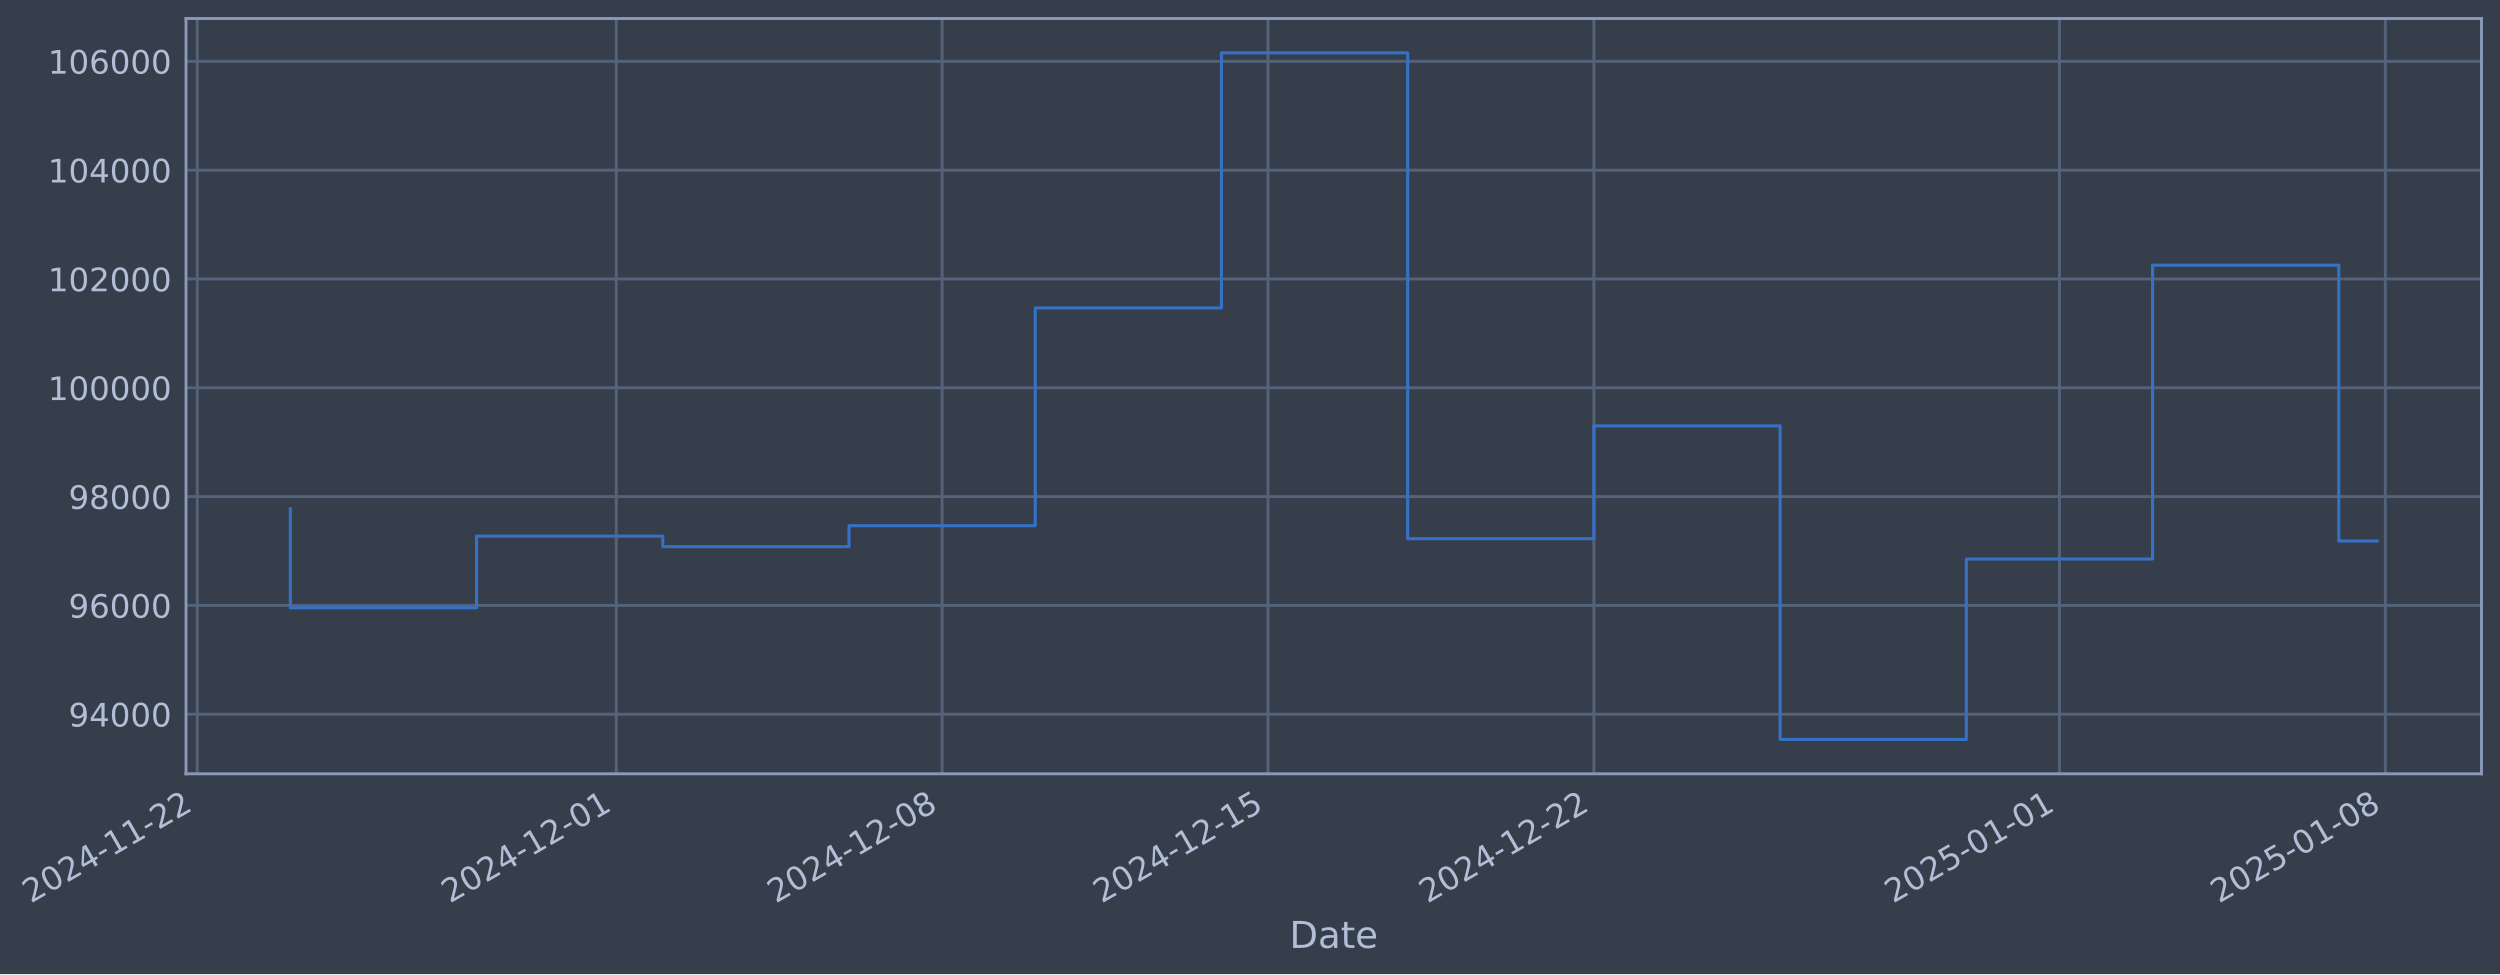
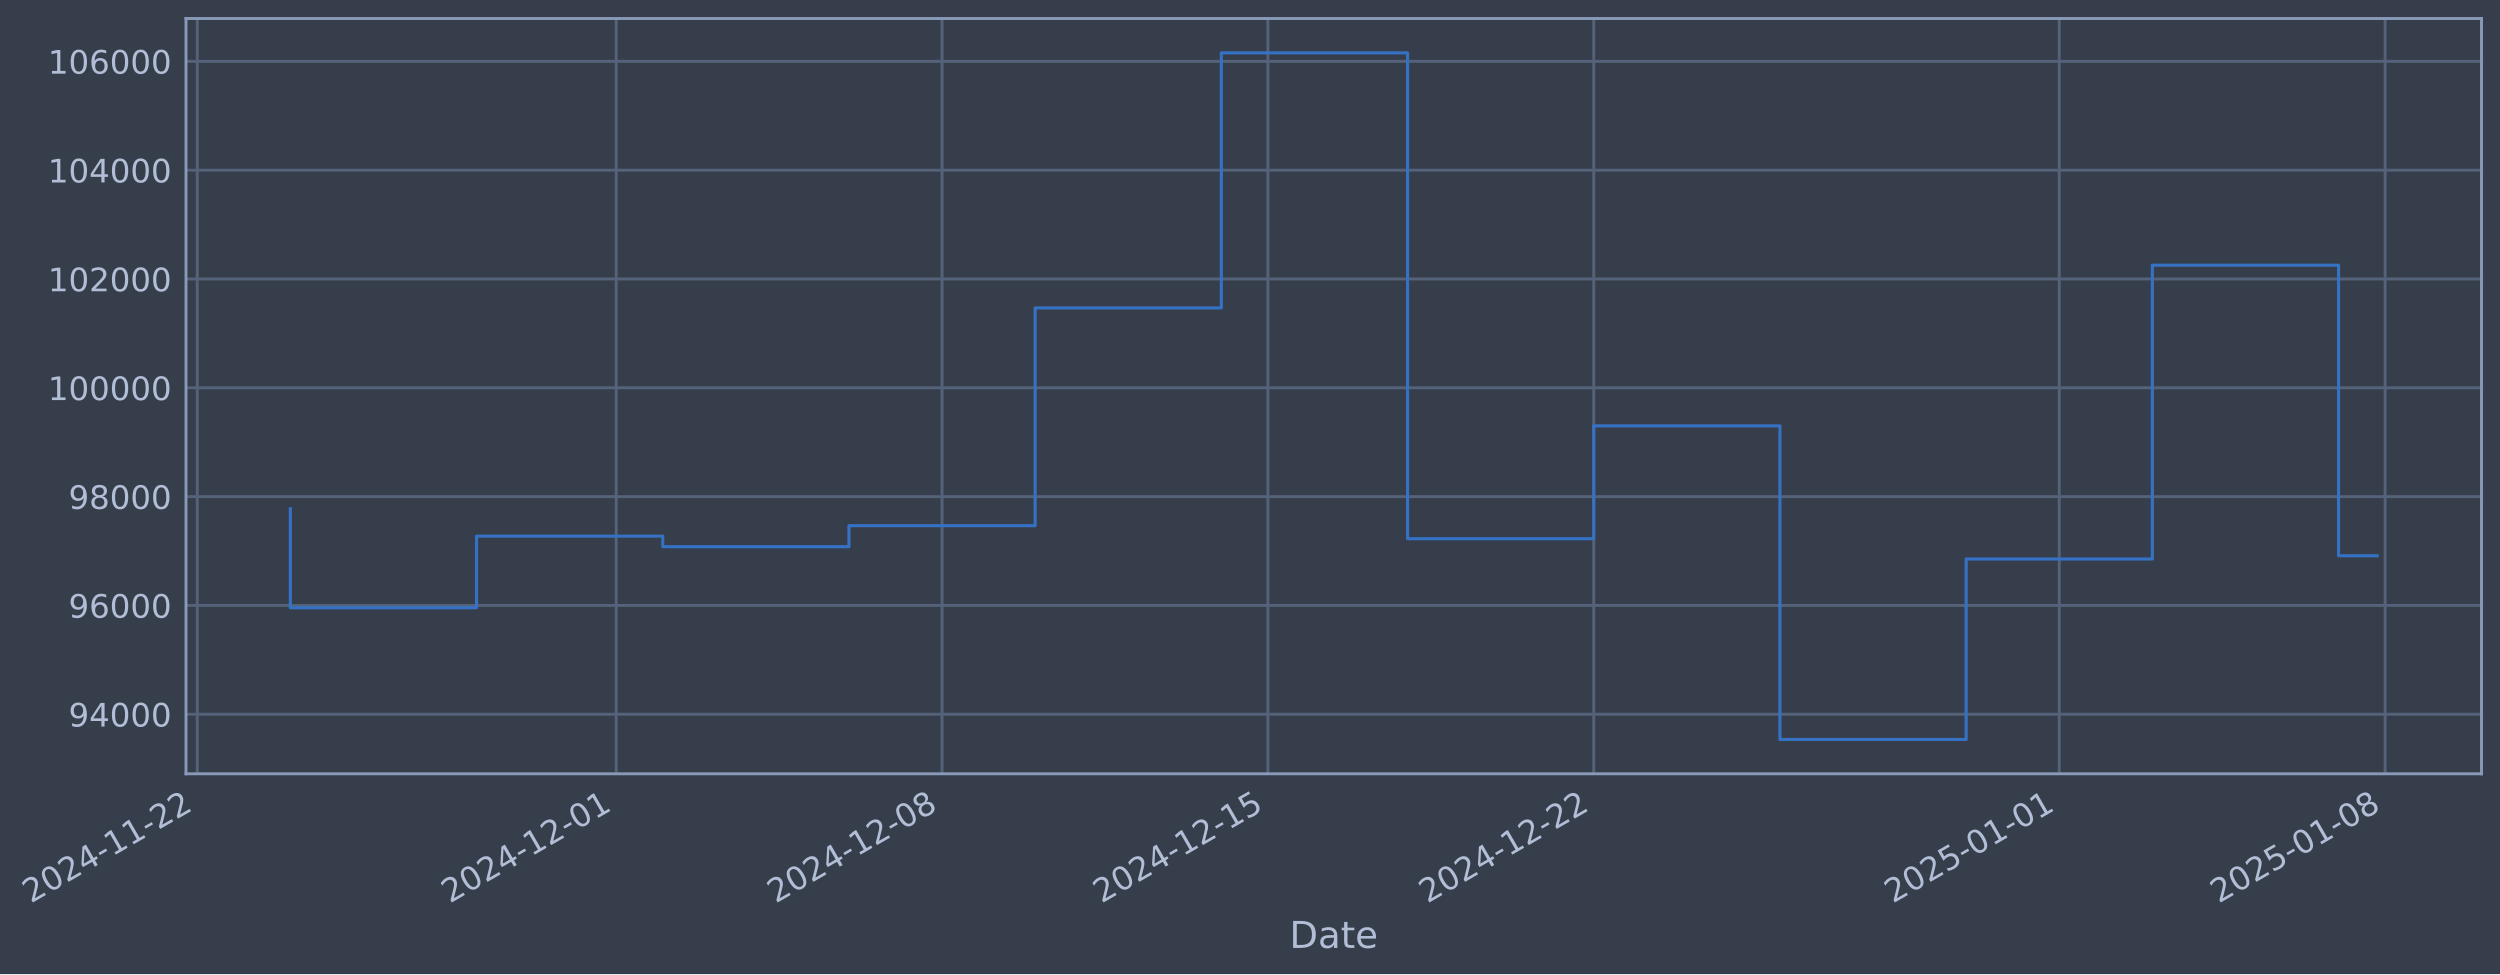
- <svg xmlns="http://www.w3.org/2000/svg" xmlns:xlink="http://www.w3.org/1999/xlink" width="972.345pt" height="378.87pt" viewBox="0 0 972.345 378.87" version="1.1">
+ <svg xmlns="http://www.w3.org/2000/svg" xmlns:xlink="http://www.w3.org/1999/xlink" width="972.341pt" height="378.87pt" viewBox="0 0 972.341 378.87" version="1.1">
  <defs>
    <style type="text/css">*{stroke-linejoin: round; stroke-linecap: butt}</style>
  </defs>
  <g id="figure_1">
    <g id="patch_1">
-       <path d="M 0 378.87  L 972.345 378.87  L 972.345 0  L 0 0  z " style="fill: #373e4b" />
+       <path d="M 0 378.87  L 972.341 378.87  L 972.341 0  L 0 0  z " style="fill: #373e4b" />
    </g>
    <g id="axes_1">
      <g id="patch_2">
-         <path d="M 72.345 300.96  L 965.145 300.96  L 965.145 7.2  L 72.345 7.2  z " style="fill: #373e4b" />
+         <path d="M 72.341 300.96  L 965.141 300.96  L 965.141 7.2  L 72.341 7.2  z " style="fill: #373e4b" />
      </g>
      <g id="matplotlib.axis_1">
        <g id="xtick_1">
          <g id="line2d_1">
-             <path d="M 76.713 300.96  L 76.713 7.2  " clip-path="url(#pdc92fc636e)" style="fill: none; stroke: #546379; stroke-width: 1.12; stroke-linecap: square" />
+             <path d="M 76.713 300.96  L 76.713 7.2  " clip-path="url(#p543212aa1e)" style="fill: none; stroke: #546379; stroke-width: 1.12; stroke-linecap: square" />
          </g>
          <g id="line2d_2" />
          <g id="text_1">
            <g style="fill: #b1bed6" transform="translate(11.98702 351.4642) rotate(-30) scale(0.126 -0.126)">
              <defs>
                <path id="DejaVuSans-32" d="M 1228 531  L 3431 531  L 3431 0  L 469 0  L 469 531  Q 828 903 1448 1529  Q 2069 2156 2228 2338  Q 2531 2678 2651 2914  Q 2772 3150 2772 3378  Q 2772 3750 2511 3984  Q 2250 4219 1831 4219  Q 1534 4219 1204 4116  Q 875 4013 500 3803  L 500 4441  Q 881 4594 1212 4672  Q 1544 4750 1819 4750  Q 2544 4750 2975 4387  Q 3406 4025 3406 3419  Q 3406 3131 3298 2873  Q 3191 2616 2906 2266  Q 2828 2175 2409 1742  Q 1991 1309 1228 531  z " transform="scale(0.015625)" />
                <path id="DejaVuSans-30" d="M 2034 4250  Q 1547 4250 1301 3770  Q 1056 3291 1056 2328  Q 1056 1369 1301 889  Q 1547 409 2034 409  Q 2525 409 2770 889  Q 3016 1369 3016 2328  Q 3016 3291 2770 3770  Q 2525 4250 2034 4250  z M 2034 4750  Q 2819 4750 3233 4129  Q 3647 3509 3647 2328  Q 3647 1150 3233 529  Q 2819 -91 2034 -91  Q 1250 -91 836 529  Q 422 1150 422 2328  Q 422 3509 836 4129  Q 1250 4750 2034 4750  z " transform="scale(0.015625)" />
                <path id="DejaVuSans-34" d="M 2419 4116  L 825 1625  L 2419 1625  L 2419 4116  z M 2253 4666  L 3047 4666  L 3047 1625  L 3713 1625  L 3713 1100  L 3047 1100  L 3047 0  L 2419 0  L 2419 1100  L 313 1100  L 313 1709  L 2253 4666  z " transform="scale(0.015625)" />
                <path id="DejaVuSans-2d" d="M 313 2009  L 1997 2009  L 1997 1497  L 313 1497  L 313 2009  z " transform="scale(0.015625)" />
                <path id="DejaVuSans-31" d="M 794 531  L 1825 531  L 1825 4091  L 703 3866  L 703 4441  L 1819 4666  L 2450 4666  L 2450 531  L 3481 531  L 3481 0  L 794 0  L 794 531  z " transform="scale(0.015625)" />
              </defs>
              <use xlink:href="#DejaVuSans-32" />
              <use xlink:href="#DejaVuSans-30" transform="translate(63.62305 0)" />
              <use xlink:href="#DejaVuSans-32" transform="translate(127.2461 0)" />
              <use xlink:href="#DejaVuSans-34" transform="translate(190.8691 0)" />
              <use xlink:href="#DejaVuSans-2d" transform="translate(254.4922 0)" />
              <use xlink:href="#DejaVuSans-31" transform="translate(290.5762 0)" />
              <use xlink:href="#DejaVuSans-31" transform="translate(354.1992 0)" />
              <use xlink:href="#DejaVuSans-2d" transform="translate(417.8223 0)" />
              <use xlink:href="#DejaVuSans-32" transform="translate(453.9062 0)" />
              <use xlink:href="#DejaVuSans-32" transform="translate(517.5293 0)" />
            </g>
          </g>
        </g>
        <g id="xtick_2">
          <g id="line2d_3">
-             <path d="M 239.678 300.96  L 239.678 7.2  " clip-path="url(#pdc92fc636e)" style="fill: none; stroke: #546379; stroke-width: 1.12; stroke-linecap: square" />
+             <path d="M 239.659 300.96  L 239.659 7.2  " clip-path="url(#p543212aa1e)" style="fill: none; stroke: #546379; stroke-width: 1.12; stroke-linecap: square" />
          </g>
          <g id="line2d_4" />
          <g id="text_2">
-             <g style="fill: #b1bed6" transform="translate(174.9521 351.4642) rotate(-30) scale(0.126 -0.126)">
+             <g style="fill: #b1bed6" transform="translate(174.9332 351.4642) rotate(-30) scale(0.126 -0.126)">
              <use xlink:href="#DejaVuSans-32" />
              <use xlink:href="#DejaVuSans-30" transform="translate(63.62305 0)" />
              <use xlink:href="#DejaVuSans-32" transform="translate(127.2461 0)" />
              <use xlink:href="#DejaVuSans-34" transform="translate(190.8691 0)" />
              <use xlink:href="#DejaVuSans-2d" transform="translate(254.4922 0)" />
              <use xlink:href="#DejaVuSans-31" transform="translate(290.5762 0)" />
              <use xlink:href="#DejaVuSans-32" transform="translate(354.1992 0)" />
              <use xlink:href="#DejaVuSans-2d" transform="translate(417.8223 0)" />
              <use xlink:href="#DejaVuSans-30" transform="translate(453.9062 0)" />
              <use xlink:href="#DejaVuSans-31" transform="translate(517.5293 0)" />
            </g>
          </g>
        </g>
        <g id="xtick_3">
          <g id="line2d_5">
-             <path d="M 366.428 300.96  L 366.428 7.2  " clip-path="url(#pdc92fc636e)" style="fill: none; stroke: #546379; stroke-width: 1.12; stroke-linecap: square" />
+             <path d="M 366.395 300.96  L 366.395 7.2  " clip-path="url(#p543212aa1e)" style="fill: none; stroke: #546379; stroke-width: 1.12; stroke-linecap: square" />
          </g>
          <g id="line2d_6" />
          <g id="text_3">
-             <g style="fill: #b1bed6" transform="translate(301.7028 351.4642) rotate(-30) scale(0.126 -0.126)">
+             <g style="fill: #b1bed6" transform="translate(301.6691 351.4642) rotate(-30) scale(0.126 -0.126)">
              <defs>
                <path id="DejaVuSans-38" d="M 2034 2216  Q 1584 2216 1326 1975  Q 1069 1734 1069 1313  Q 1069 891 1326 650  Q 1584 409 2034 409  Q 2484 409 2743 651  Q 3003 894 3003 1313  Q 3003 1734 2745 1975  Q 2488 2216 2034 2216  z M 1403 2484  Q 997 2584 770 2862  Q 544 3141 544 3541  Q 544 4100 942 4425  Q 1341 4750 2034 4750  Q 2731 4750 3128 4425  Q 3525 4100 3525 3541  Q 3525 3141 3298 2862  Q 3072 2584 2669 2484  Q 3125 2378 3379 2068  Q 3634 1759 3634 1313  Q 3634 634 3220 271  Q 2806 -91 2034 -91  Q 1263 -91 848 271  Q 434 634 434 1313  Q 434 1759 690 2068  Q 947 2378 1403 2484  z M 1172 3481  Q 1172 3119 1398 2916  Q 1625 2713 2034 2713  Q 2441 2713 2670 2916  Q 2900 3119 2900 3481  Q 2900 3844 2670 4047  Q 2441 4250 2034 4250  Q 1625 4250 1398 4047  Q 1172 3844 1172 3481  z " transform="scale(0.015625)" />
              </defs>
              <use xlink:href="#DejaVuSans-32" />
              <use xlink:href="#DejaVuSans-30" transform="translate(63.62305 0)" />
              <use xlink:href="#DejaVuSans-32" transform="translate(127.2461 0)" />
              <use xlink:href="#DejaVuSans-34" transform="translate(190.8691 0)" />
              <use xlink:href="#DejaVuSans-2d" transform="translate(254.4922 0)" />
              <use xlink:href="#DejaVuSans-31" transform="translate(290.5762 0)" />
              <use xlink:href="#DejaVuSans-32" transform="translate(354.1992 0)" />
              <use xlink:href="#DejaVuSans-2d" transform="translate(417.8223 0)" />
              <use xlink:href="#DejaVuSans-30" transform="translate(453.9062 0)" />
              <use xlink:href="#DejaVuSans-38" transform="translate(517.5293 0)" />
            </g>
          </g>
        </g>
        <g id="xtick_4">
          <g id="line2d_7">
-             <path d="M 493.179 300.96  L 493.179 7.2  " clip-path="url(#pdc92fc636e)" style="fill: none; stroke: #546379; stroke-width: 1.12; stroke-linecap: square" />
+             <path d="M 493.131 300.96  L 493.131 7.2  " clip-path="url(#p543212aa1e)" style="fill: none; stroke: #546379; stroke-width: 1.12; stroke-linecap: square" />
          </g>
          <g id="line2d_8" />
          <g id="text_4">
-             <g style="fill: #b1bed6" transform="translate(428.4535 351.4642) rotate(-30) scale(0.126 -0.126)">
+             <g style="fill: #b1bed6" transform="translate(428.4051 351.4642) rotate(-30) scale(0.126 -0.126)">
              <defs>
                <path id="DejaVuSans-35" d="M 691 4666  L 3169 4666  L 3169 4134  L 1269 4134  L 1269 2991  Q 1406 3038 1543 3061  Q 1681 3084 1819 3084  Q 2600 3084 3056 2656  Q 3513 2228 3513 1497  Q 3513 744 3044 326  Q 2575 -91 1722 -91  Q 1428 -91 1123 -41  Q 819 9 494 109  L 494 744  Q 775 591 1075 516  Q 1375 441 1709 441  Q 2250 441 2565 725  Q 2881 1009 2881 1497  Q 2881 1984 2565 2268  Q 2250 2553 1709 2553  Q 1456 2553 1204 2497  Q 953 2441 691 2322  L 691 4666  z " transform="scale(0.015625)" />
              </defs>
              <use xlink:href="#DejaVuSans-32" />
              <use xlink:href="#DejaVuSans-30" transform="translate(63.62305 0)" />
              <use xlink:href="#DejaVuSans-32" transform="translate(127.2461 0)" />
              <use xlink:href="#DejaVuSans-34" transform="translate(190.8691 0)" />
              <use xlink:href="#DejaVuSans-2d" transform="translate(254.4922 0)" />
              <use xlink:href="#DejaVuSans-31" transform="translate(290.5762 0)" />
              <use xlink:href="#DejaVuSans-32" transform="translate(354.1992 0)" />
              <use xlink:href="#DejaVuSans-2d" transform="translate(417.8223 0)" />
              <use xlink:href="#DejaVuSans-31" transform="translate(453.9062 0)" />
              <use xlink:href="#DejaVuSans-35" transform="translate(517.5293 0)" />
            </g>
          </g>
        </g>
        <g id="xtick_5">
          <g id="line2d_9">
-             <path d="M 619.93 300.96  L 619.93 7.2  " clip-path="url(#pdc92fc636e)" style="fill: none; stroke: #546379; stroke-width: 1.12; stroke-linecap: square" />
+             <path d="M 619.867 300.96  L 619.867 7.2  " clip-path="url(#p543212aa1e)" style="fill: none; stroke: #546379; stroke-width: 1.12; stroke-linecap: square" />
          </g>
          <g id="line2d_10" />
          <g id="text_5">
-             <g style="fill: #b1bed6" transform="translate(555.2041 351.4642) rotate(-30) scale(0.126 -0.126)">
+             <g style="fill: #b1bed6" transform="translate(555.141 351.4642) rotate(-30) scale(0.126 -0.126)">
              <use xlink:href="#DejaVuSans-32" />
              <use xlink:href="#DejaVuSans-30" transform="translate(63.62305 0)" />
              <use xlink:href="#DejaVuSans-32" transform="translate(127.2461 0)" />
              <use xlink:href="#DejaVuSans-34" transform="translate(190.8691 0)" />
              <use xlink:href="#DejaVuSans-2d" transform="translate(254.4922 0)" />
              <use xlink:href="#DejaVuSans-31" transform="translate(290.5762 0)" />
              <use xlink:href="#DejaVuSans-32" transform="translate(354.1992 0)" />
              <use xlink:href="#DejaVuSans-2d" transform="translate(417.8223 0)" />
              <use xlink:href="#DejaVuSans-32" transform="translate(453.9062 0)" />
              <use xlink:href="#DejaVuSans-32" transform="translate(517.5293 0)" />
            </g>
          </g>
        </g>
        <g id="xtick_6">
          <g id="line2d_11">
-             <path d="M 801.002 300.96  L 801.002 7.2  " clip-path="url(#pdc92fc636e)" style="fill: none; stroke: #546379; stroke-width: 1.12; stroke-linecap: square" />
+             <path d="M 800.918 300.96  L 800.918 7.2  " clip-path="url(#p543212aa1e)" style="fill: none; stroke: #546379; stroke-width: 1.12; stroke-linecap: square" />
          </g>
          <g id="line2d_12" />
          <g id="text_6">
-             <g style="fill: #b1bed6" transform="translate(736.2765 351.4642) rotate(-30) scale(0.126 -0.126)">
+             <g style="fill: #b1bed6" transform="translate(736.1923 351.4642) rotate(-30) scale(0.126 -0.126)">
              <use xlink:href="#DejaVuSans-32" />
              <use xlink:href="#DejaVuSans-30" transform="translate(63.62305 0)" />
              <use xlink:href="#DejaVuSans-32" transform="translate(127.2461 0)" />
              <use xlink:href="#DejaVuSans-35" transform="translate(190.8691 0)" />
              <use xlink:href="#DejaVuSans-2d" transform="translate(254.4922 0)" />
              <use xlink:href="#DejaVuSans-30" transform="translate(290.5762 0)" />
              <use xlink:href="#DejaVuSans-31" transform="translate(354.1992 0)" />
              <use xlink:href="#DejaVuSans-2d" transform="translate(417.8223 0)" />
              <use xlink:href="#DejaVuSans-30" transform="translate(453.9062 0)" />
              <use xlink:href="#DejaVuSans-31" transform="translate(517.5293 0)" />
            </g>
          </g>
        </g>
        <g id="xtick_7">
          <g id="line2d_13">
-             <path d="M 927.753 300.96  L 927.753 7.2  " clip-path="url(#pdc92fc636e)" style="fill: none; stroke: #546379; stroke-width: 1.12; stroke-linecap: square" />
+             <path d="M 927.654 300.96  L 927.654 7.2  " clip-path="url(#p543212aa1e)" style="fill: none; stroke: #546379; stroke-width: 1.12; stroke-linecap: square" />
          </g>
          <g id="line2d_14" />
          <g id="text_7">
-             <g style="fill: #b1bed6" transform="translate(863.0272 351.4642) rotate(-30) scale(0.126 -0.126)">
+             <g style="fill: #b1bed6" transform="translate(862.9283 351.4642) rotate(-30) scale(0.126 -0.126)">
              <use xlink:href="#DejaVuSans-32" />
              <use xlink:href="#DejaVuSans-30" transform="translate(63.62305 0)" />
              <use xlink:href="#DejaVuSans-32" transform="translate(127.2461 0)" />
              <use xlink:href="#DejaVuSans-35" transform="translate(190.8691 0)" />
              <use xlink:href="#DejaVuSans-2d" transform="translate(254.4922 0)" />
              <use xlink:href="#DejaVuSans-30" transform="translate(290.5762 0)" />
              <use xlink:href="#DejaVuSans-31" transform="translate(354.1992 0)" />
              <use xlink:href="#DejaVuSans-2d" transform="translate(417.8223 0)" />
              <use xlink:href="#DejaVuSans-30" transform="translate(453.9062 0)" />
              <use xlink:href="#DejaVuSans-38" transform="translate(517.5293 0)" />
            </g>
          </g>
        </g>
        <g id="text_8">
-           <g style="fill: #b1bed6" transform="translate(501.5361 368.6753) scale(0.144 -0.144)">
+           <g style="fill: #b1bed6" transform="translate(501.5318 368.6753) scale(0.144 -0.144)">
            <defs>
              <path id="DejaVuSans-44" d="M 1259 4147  L 1259 519  L 2022 519  Q 2988 519 3436 956  Q 3884 1394 3884 2338  Q 3884 3275 3436 3711  Q 2988 4147 2022 4147  L 1259 4147  z M 628 4666  L 1925 4666  Q 3281 4666 3915 4102  Q 4550 3538 4550 2338  Q 4550 1131 3912 565  Q 3275 0 1925 0  L 628 0  L 628 4666  z " transform="scale(0.015625)" />
              <path id="DejaVuSans-61" d="M 2194 1759  Q 1497 1759 1228 1600  Q 959 1441 959 1056  Q 959 750 1161 570  Q 1363 391 1709 391  Q 2188 391 2477 730  Q 2766 1069 2766 1631  L 2766 1759  L 2194 1759  z M 3341 1997  L 3341 0  L 2766 0  L 2766 531  Q 2569 213 2275 61  Q 1981 -91 1556 -91  Q 1019 -91 701 211  Q 384 513 384 1019  Q 384 1609 779 1909  Q 1175 2209 1959 2209  L 2766 2209  L 2766 2266  Q 2766 2663 2505 2880  Q 2244 3097 1772 3097  Q 1472 3097 1187 3025  Q 903 2953 641 2809  L 641 3341  Q 956 3463 1253 3523  Q 1550 3584 1831 3584  Q 2591 3584 2966 3190  Q 3341 2797 3341 1997  z " transform="scale(0.015625)" />
              <path id="DejaVuSans-74" d="M 1172 4494  L 1172 3500  L 2356 3500  L 2356 3053  L 1172 3053  L 1172 1153  Q 1172 725 1289 603  Q 1406 481 1766 481  L 2356 481  L 2356 0  L 1766 0  Q 1100 0 847 248  Q 594 497 594 1153  L 594 3053  L 172 3053  L 172 3500  L 594 3500  L 594 4494  L 1172 4494  z " transform="scale(0.015625)" />
              <path id="DejaVuSans-65" d="M 3597 1894  L 3597 1613  L 953 1613  Q 991 1019 1311 708  Q 1631 397 2203 397  Q 2534 397 2845 478  Q 3156 559 3463 722  L 3463 178  Q 3153 47 2828 -22  Q 2503 -91 2169 -91  Q 1331 -91 842 396  Q 353 884 353 1716  Q 353 2575 817 3079  Q 1281 3584 2069 3584  Q 2775 3584 3186 3129  Q 3597 2675 3597 1894  z M 3022 2063  Q 3016 2534 2758 2815  Q 2500 3097 2075 3097  Q 1594 3097 1305 2825  Q 1016 2553 972 2059  L 3022 2063  z " transform="scale(0.015625)" />
            </defs>
            <use xlink:href="#DejaVuSans-44" />
            <use xlink:href="#DejaVuSans-61" transform="translate(77.00195 0)" />
            <use xlink:href="#DejaVuSans-74" transform="translate(138.2812 0)" />
            <use xlink:href="#DejaVuSans-65" transform="translate(177.4902 0)" />
          </g>
        </g>
      </g>
      <g id="matplotlib.axis_2">
        <g id="ytick_1">
          <g id="line2d_15">
-             <path d="M 72.345 277.797  L 965.145 277.797  " clip-path="url(#pdc92fc636e)" style="fill: none; stroke: #546379; stroke-width: 1.12; stroke-linecap: square" />
+             <path d="M 72.341 277.797  L 965.141 277.797  " clip-path="url(#p543212aa1e)" style="fill: none; stroke: #546379; stroke-width: 1.12; stroke-linecap: square" />
          </g>
          <g id="line2d_16" />
          <g id="text_9">
-             <g style="fill: #b1bed6" transform="translate(26.66143 282.5841) scale(0.126 -0.126)">
+             <g style="fill: #b1bed6" transform="translate(26.65722 282.5841) scale(0.126 -0.126)">
              <defs>
                <path id="DejaVuSans-39" d="M 703 97  L 703 672  Q 941 559 1184 500  Q 1428 441 1663 441  Q 2288 441 2617 861  Q 2947 1281 2994 2138  Q 2813 1869 2534 1725  Q 2256 1581 1919 1581  Q 1219 1581 811 2004  Q 403 2428 403 3163  Q 403 3881 828 4315  Q 1253 4750 1959 4750  Q 2769 4750 3195 4129  Q 3622 3509 3622 2328  Q 3622 1225 3098 567  Q 2575 -91 1691 -91  Q 1453 -91 1209 -44  Q 966 3 703 97  z M 1959 2075  Q 2384 2075 2632 2365  Q 2881 2656 2881 3163  Q 2881 3666 2632 3958  Q 2384 4250 1959 4250  Q 1534 4250 1286 3958  Q 1038 3666 1038 3163  Q 1038 2656 1286 2365  Q 1534 2075 1959 2075  z " transform="scale(0.015625)" />
              </defs>
              <use xlink:href="#DejaVuSans-39" />
              <use xlink:href="#DejaVuSans-34" transform="translate(63.62305 0)" />
              <use xlink:href="#DejaVuSans-30" transform="translate(127.2461 0)" />
              <use xlink:href="#DejaVuSans-30" transform="translate(190.8691 0)" />
              <use xlink:href="#DejaVuSans-30" transform="translate(254.4922 0)" />
            </g>
          </g>
        </g>
        <g id="ytick_2">
          <g id="line2d_17">
-             <path d="M 72.345 235.473  L 965.145 235.473  " clip-path="url(#pdc92fc636e)" style="fill: none; stroke: #546379; stroke-width: 1.12; stroke-linecap: square" />
+             <path d="M 72.341 235.473  L 965.141 235.473  " clip-path="url(#p543212aa1e)" style="fill: none; stroke: #546379; stroke-width: 1.12; stroke-linecap: square" />
          </g>
          <g id="line2d_18" />
          <g id="text_10">
-             <g style="fill: #b1bed6" transform="translate(26.66143 240.2602) scale(0.126 -0.126)">
+             <g style="fill: #b1bed6" transform="translate(26.65722 240.2602) scale(0.126 -0.126)">
              <defs>
                <path id="DejaVuSans-36" d="M 2113 2584  Q 1688 2584 1439 2293  Q 1191 2003 1191 1497  Q 1191 994 1439 701  Q 1688 409 2113 409  Q 2538 409 2786 701  Q 3034 994 3034 1497  Q 3034 2003 2786 2293  Q 2538 2584 2113 2584  z M 3366 4563  L 3366 3988  Q 3128 4100 2886 4159  Q 2644 4219 2406 4219  Q 1781 4219 1451 3797  Q 1122 3375 1075 2522  Q 1259 2794 1537 2939  Q 1816 3084 2150 3084  Q 2853 3084 3261 2657  Q 3669 2231 3669 1497  Q 3669 778 3244 343  Q 2819 -91 2113 -91  Q 1303 -91 875 529  Q 447 1150 447 2328  Q 447 3434 972 4092  Q 1497 4750 2381 4750  Q 2619 4750 2861 4703  Q 3103 4656 3366 4563  z " transform="scale(0.015625)" />
              </defs>
              <use xlink:href="#DejaVuSans-39" />
              <use xlink:href="#DejaVuSans-36" transform="translate(63.62305 0)" />
              <use xlink:href="#DejaVuSans-30" transform="translate(127.2461 0)" />
              <use xlink:href="#DejaVuSans-30" transform="translate(190.8691 0)" />
              <use xlink:href="#DejaVuSans-30" transform="translate(254.4922 0)" />
            </g>
          </g>
        </g>
        <g id="ytick_3">
          <g id="line2d_19">
-             <path d="M 72.345 193.149  L 965.145 193.149  " clip-path="url(#pdc92fc636e)" style="fill: none; stroke: #546379; stroke-width: 1.12; stroke-linecap: square" />
+             <path d="M 72.341 193.149  L 965.141 193.149  " clip-path="url(#p543212aa1e)" style="fill: none; stroke: #546379; stroke-width: 1.12; stroke-linecap: square" />
          </g>
          <g id="line2d_20" />
          <g id="text_11">
-             <g style="fill: #b1bed6" transform="translate(26.66143 197.9364) scale(0.126 -0.126)">
+             <g style="fill: #b1bed6" transform="translate(26.65722 197.9364) scale(0.126 -0.126)">
              <use xlink:href="#DejaVuSans-39" />
              <use xlink:href="#DejaVuSans-38" transform="translate(63.62305 0)" />
              <use xlink:href="#DejaVuSans-30" transform="translate(127.2461 0)" />
              <use xlink:href="#DejaVuSans-30" transform="translate(190.8691 0)" />
              <use xlink:href="#DejaVuSans-30" transform="translate(254.4922 0)" />
            </g>
          </g>
        </g>
        <g id="ytick_4">
          <g id="line2d_21">
-             <path d="M 72.345 150.826  L 965.145 150.826  " clip-path="url(#pdc92fc636e)" style="fill: none; stroke: #546379; stroke-width: 1.12; stroke-linecap: square" />
+             <path d="M 72.341 150.826  L 965.141 150.826  " clip-path="url(#p543212aa1e)" style="fill: none; stroke: #546379; stroke-width: 1.12; stroke-linecap: square" />
          </g>
          <g id="line2d_22" />
          <g id="text_12">
-             <g style="fill: #b1bed6" transform="translate(18.64468 155.6126) scale(0.126 -0.126)">
+             <g style="fill: #b1bed6" transform="translate(18.64047 155.6126) scale(0.126 -0.126)">
              <use xlink:href="#DejaVuSans-31" />
              <use xlink:href="#DejaVuSans-30" transform="translate(63.62305 0)" />
              <use xlink:href="#DejaVuSans-30" transform="translate(127.2461 0)" />
              <use xlink:href="#DejaVuSans-30" transform="translate(190.8691 0)" />
              <use xlink:href="#DejaVuSans-30" transform="translate(254.4922 0)" />
              <use xlink:href="#DejaVuSans-30" transform="translate(318.1152 0)" />
            </g>
          </g>
        </g>
        <g id="ytick_5">
          <g id="line2d_23">
-             <path d="M 72.345 108.502  L 965.145 108.502  " clip-path="url(#pdc92fc636e)" style="fill: none; stroke: #546379; stroke-width: 1.12; stroke-linecap: square" />
+             <path d="M 72.341 108.502  L 965.141 108.502  " clip-path="url(#p543212aa1e)" style="fill: none; stroke: #546379; stroke-width: 1.12; stroke-linecap: square" />
          </g>
          <g id="line2d_24" />
          <g id="text_13">
-             <g style="fill: #b1bed6" transform="translate(18.64468 113.2888) scale(0.126 -0.126)">
+             <g style="fill: #b1bed6" transform="translate(18.64047 113.2888) scale(0.126 -0.126)">
              <use xlink:href="#DejaVuSans-31" />
              <use xlink:href="#DejaVuSans-30" transform="translate(63.62305 0)" />
              <use xlink:href="#DejaVuSans-32" transform="translate(127.2461 0)" />
              <use xlink:href="#DejaVuSans-30" transform="translate(190.8691 0)" />
              <use xlink:href="#DejaVuSans-30" transform="translate(254.4922 0)" />
              <use xlink:href="#DejaVuSans-30" transform="translate(318.1152 0)" />
            </g>
          </g>
        </g>
        <g id="ytick_6">
          <g id="line2d_25">
-             <path d="M 72.345 66.178  L 965.145 66.178  " clip-path="url(#pdc92fc636e)" style="fill: none; stroke: #546379; stroke-width: 1.12; stroke-linecap: square" />
+             <path d="M 72.341 66.178  L 965.141 66.178  " clip-path="url(#p543212aa1e)" style="fill: none; stroke: #546379; stroke-width: 1.12; stroke-linecap: square" />
          </g>
          <g id="line2d_26" />
          <g id="text_14">
-             <g style="fill: #b1bed6" transform="translate(18.64468 70.96502) scale(0.126 -0.126)">
+             <g style="fill: #b1bed6" transform="translate(18.64047 70.96502) scale(0.126 -0.126)">
              <use xlink:href="#DejaVuSans-31" />
              <use xlink:href="#DejaVuSans-30" transform="translate(63.62305 0)" />
              <use xlink:href="#DejaVuSans-34" transform="translate(127.2461 0)" />
              <use xlink:href="#DejaVuSans-30" transform="translate(190.8691 0)" />
              <use xlink:href="#DejaVuSans-30" transform="translate(254.4922 0)" />
              <use xlink:href="#DejaVuSans-30" transform="translate(318.1152 0)" />
            </g>
          </g>
        </g>
        <g id="ytick_7">
          <g id="line2d_27">
-             <path d="M 72.345 23.854  L 965.145 23.854  " clip-path="url(#pdc92fc636e)" style="fill: none; stroke: #546379; stroke-width: 1.12; stroke-linecap: square" />
+             <path d="M 72.341 23.854  L 965.141 23.854  " clip-path="url(#p543212aa1e)" style="fill: none; stroke: #546379; stroke-width: 1.12; stroke-linecap: square" />
          </g>
          <g id="line2d_28" />
          <g id="text_15">
-             <g style="fill: #b1bed6" transform="translate(18.64468 28.64121) scale(0.126 -0.126)">
+             <g style="fill: #b1bed6" transform="translate(18.64047 28.64121) scale(0.126 -0.126)">
              <use xlink:href="#DejaVuSans-31" />
              <use xlink:href="#DejaVuSans-30" transform="translate(63.62305 0)" />
              <use xlink:href="#DejaVuSans-36" transform="translate(127.2461 0)" />
              <use xlink:href="#DejaVuSans-30" transform="translate(190.8691 0)" />
              <use xlink:href="#DejaVuSans-30" transform="translate(254.4922 0)" />
              <use xlink:href="#DejaVuSans-30" transform="translate(318.1152 0)" />
            </g>
          </g>
        </g>
      </g>
      <g id="line2d_29">
-         <path d="M 112.927 197.87  L 112.927 236.383  L 185.356 236.383  L 185.356 208.521  L 257.785 208.521  L 257.785 212.628  L 330.214 212.628  L 330.214 204.459  L 402.643 204.459  L 402.643 119.77  L 475.072 119.77  L 475.072 20.553  L 547.501 20.553  L 547.501 209.517  L 619.93 209.517  L 619.93 165.636  L 692.359 165.636  L 692.359 287.607  L 764.788 287.607  L 764.788 217.409  L 837.216 217.409  L 837.216 103.141  L 909.645 103.141  L 909.645 210.418  L 924.563 210.418  " clip-path="url(#pdc92fc636e)" style="fill: none; stroke: #3572c6; stroke-width: 1.2; stroke-linecap: square" />
+         <path d="M 112.923 197.87  L 112.923 236.383  L 185.343 236.383  L 185.343 208.521  L 257.764 208.521  L 257.764 212.628  L 330.184 212.628  L 330.184 204.459  L 402.605 204.459  L 402.605 119.77  L 475.025 119.77  L 475.025 20.553  L 547.446 20.553  L 547.446 209.517  L 619.867 209.517  L 619.867 165.636  L 692.287 165.636  L 692.287 287.607  L 764.708 287.607  L 764.708 217.409  L 837.128 217.409  L 837.128 103.141  L 909.549 103.141  L 909.549 216.156  L 924.559 216.156  " clip-path="url(#p543212aa1e)" style="fill: none; stroke: #3572c6; stroke-width: 1.2; stroke-linecap: square" />
      </g>
      <g id="patch_3">
-         <path d="M 72.345 300.96  L 72.345 7.2  " style="fill: none; stroke: #899ab8; stroke-width: 1.12; stroke-linejoin: miter; stroke-linecap: square" />
+         <path d="M 72.341 300.96  L 72.341 7.2  " style="fill: none; stroke: #899ab8; stroke-width: 1.12; stroke-linejoin: miter; stroke-linecap: square" />
      </g>
      <g id="patch_4">
-         <path d="M 965.145 300.96  L 965.145 7.2  " style="fill: none; stroke: #899ab8; stroke-width: 1.12; stroke-linejoin: miter; stroke-linecap: square" />
+         <path d="M 965.141 300.96  L 965.141 7.2  " style="fill: none; stroke: #899ab8; stroke-width: 1.12; stroke-linejoin: miter; stroke-linecap: square" />
      </g>
      <g id="patch_5">
-         <path d="M 72.345 300.96  L 965.145 300.96  " style="fill: none; stroke: #899ab8; stroke-width: 1.12; stroke-linejoin: miter; stroke-linecap: square" />
+         <path d="M 72.341 300.96  L 965.141 300.96  " style="fill: none; stroke: #899ab8; stroke-width: 1.12; stroke-linejoin: miter; stroke-linecap: square" />
      </g>
      <g id="patch_6">
-         <path d="M 72.345 7.2  L 965.145 7.2  " style="fill: none; stroke: #899ab8; stroke-width: 1.12; stroke-linejoin: miter; stroke-linecap: square" />
+         <path d="M 72.341 7.2  L 965.141 7.2  " style="fill: none; stroke: #899ab8; stroke-width: 1.12; stroke-linejoin: miter; stroke-linecap: square" />
      </g>
    </g>
  </g>
  <defs>
-     <clipPath id="pdc92fc636e">
-       <rect x="72.345" y="7.2" width="892.8" height="293.76" />
+     <clipPath id="p543212aa1e">
+       <rect x="72.341" y="7.2" width="892.8" height="293.76" />
    </clipPath>
  </defs>
</svg>
